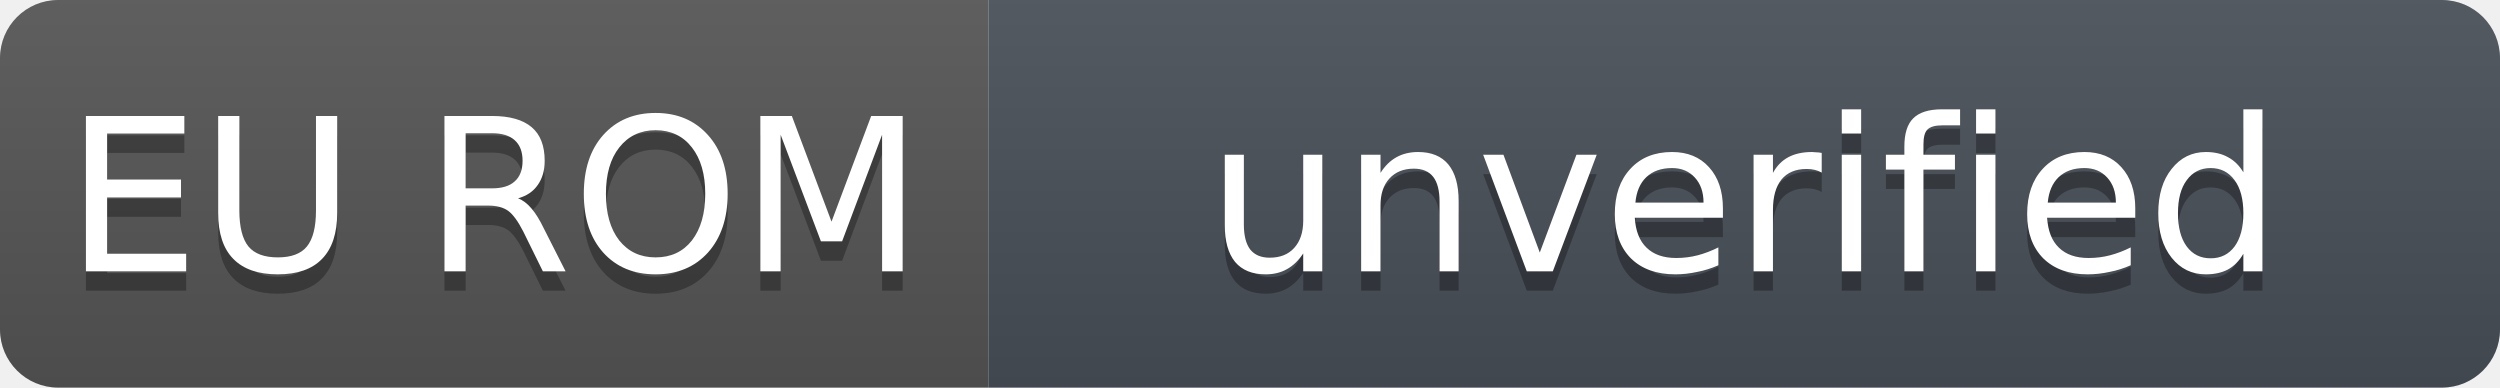
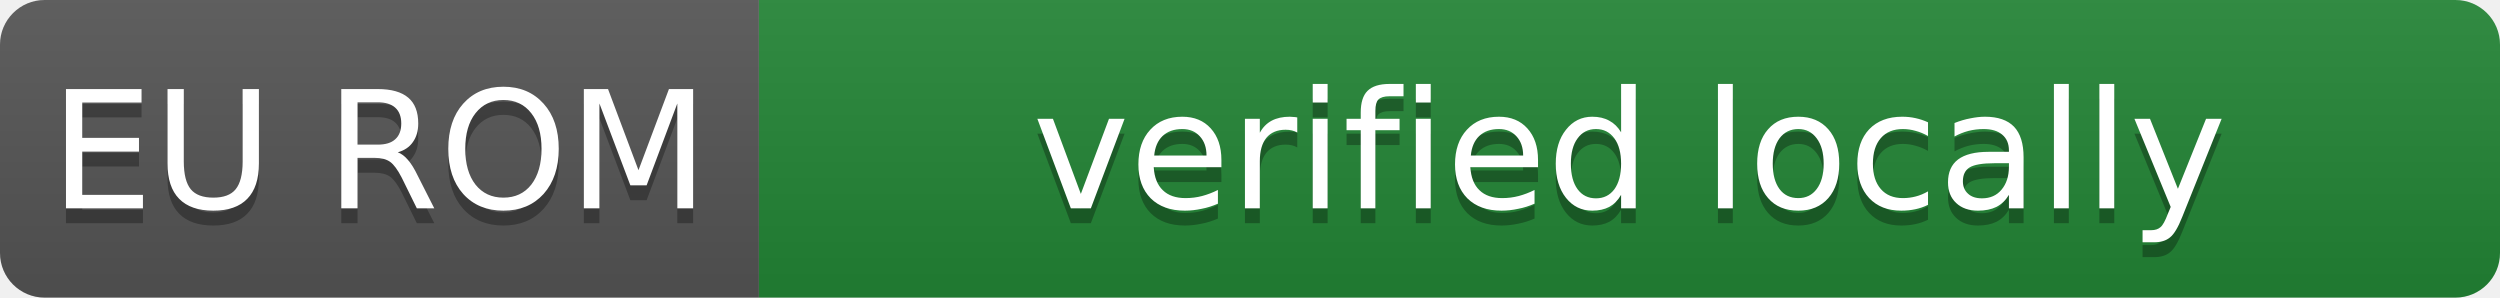
- <svg xmlns="http://www.w3.org/2000/svg" width="129" height="20" role="img" aria-label="EU ROM: unverified">
+ <svg xmlns="http://www.w3.org/2000/svg" width="168" height="20" role="img" aria-label="EU ROM: verified locally">
  <linearGradient id="s" x2="0" y2="100%">
    <stop offset="0" stop-color="#bbb" stop-opacity=".1" />
    <stop offset="1" stop-opacity=".1" />
  </linearGradient>
  <clipPath id="r">
-     <rect width="129" height="20" rx="3" fill="#fff" />
+     <rect width="168" height="20" rx="3" fill="#fff" />
  </clipPath>
  <g clip-path="url(#r)">
    <rect width="51" height="20" fill="#555" />
-     <rect x="51" width="78" height="20" fill="#484f58" />
-     <rect width="129" height="20" fill="url(#s)" />
+     <rect x="51" width="117" height="20" fill="#238636" />
+     <rect width="168" height="20" fill="url(#s)" />
  </g>
  <g fill="#fff" text-anchor="middle" font-family="Verdana,Geneva,DejaVu Sans,sans-serif" font-size="11">
    <text x="25.5" y="15" fill="#010101" fill-opacity=".3">EU ROM</text>
    <text x="25.5" y="14">EU ROM</text>
-     <text x="90.0" y="15" fill="#010101" fill-opacity=".3">unverified</text>
-     <text x="90.0" y="14">unverified</text>
+     <text x="109.5" y="15" fill="#010101" fill-opacity=".3">verified locally</text>
+     <text x="109.5" y="14">verified locally</text>
  </g>
</svg>
